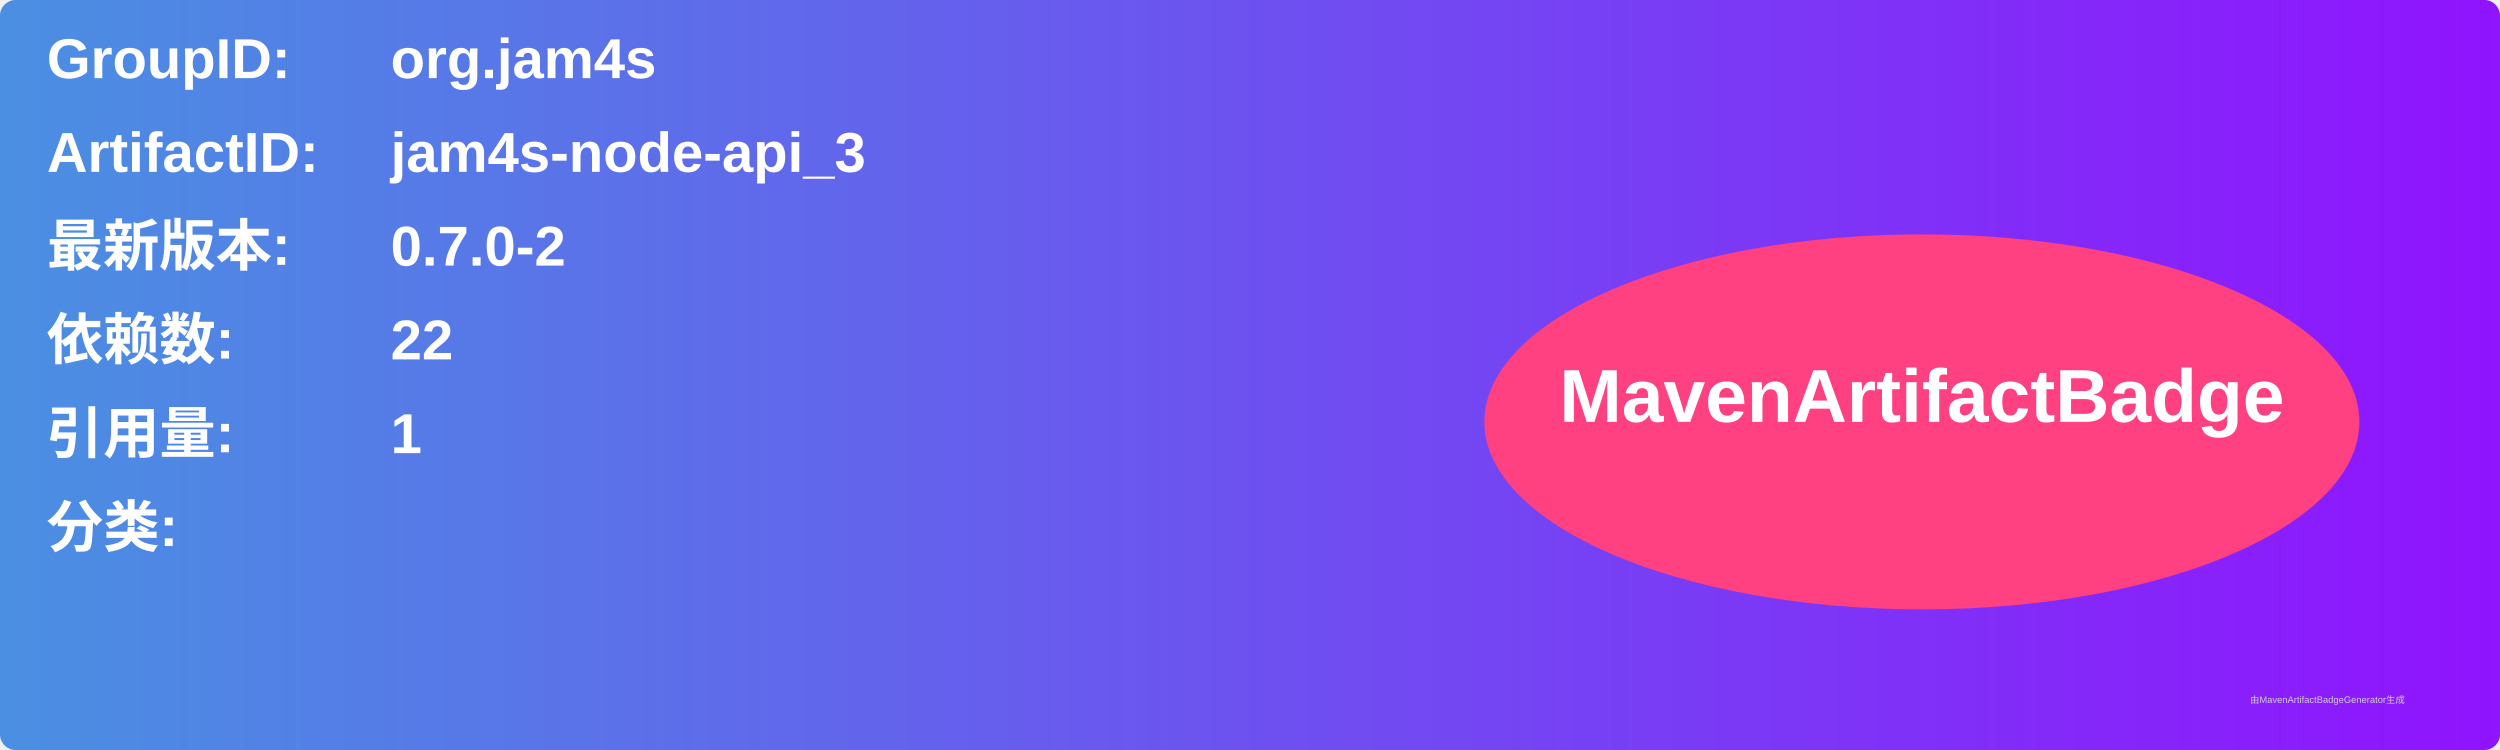
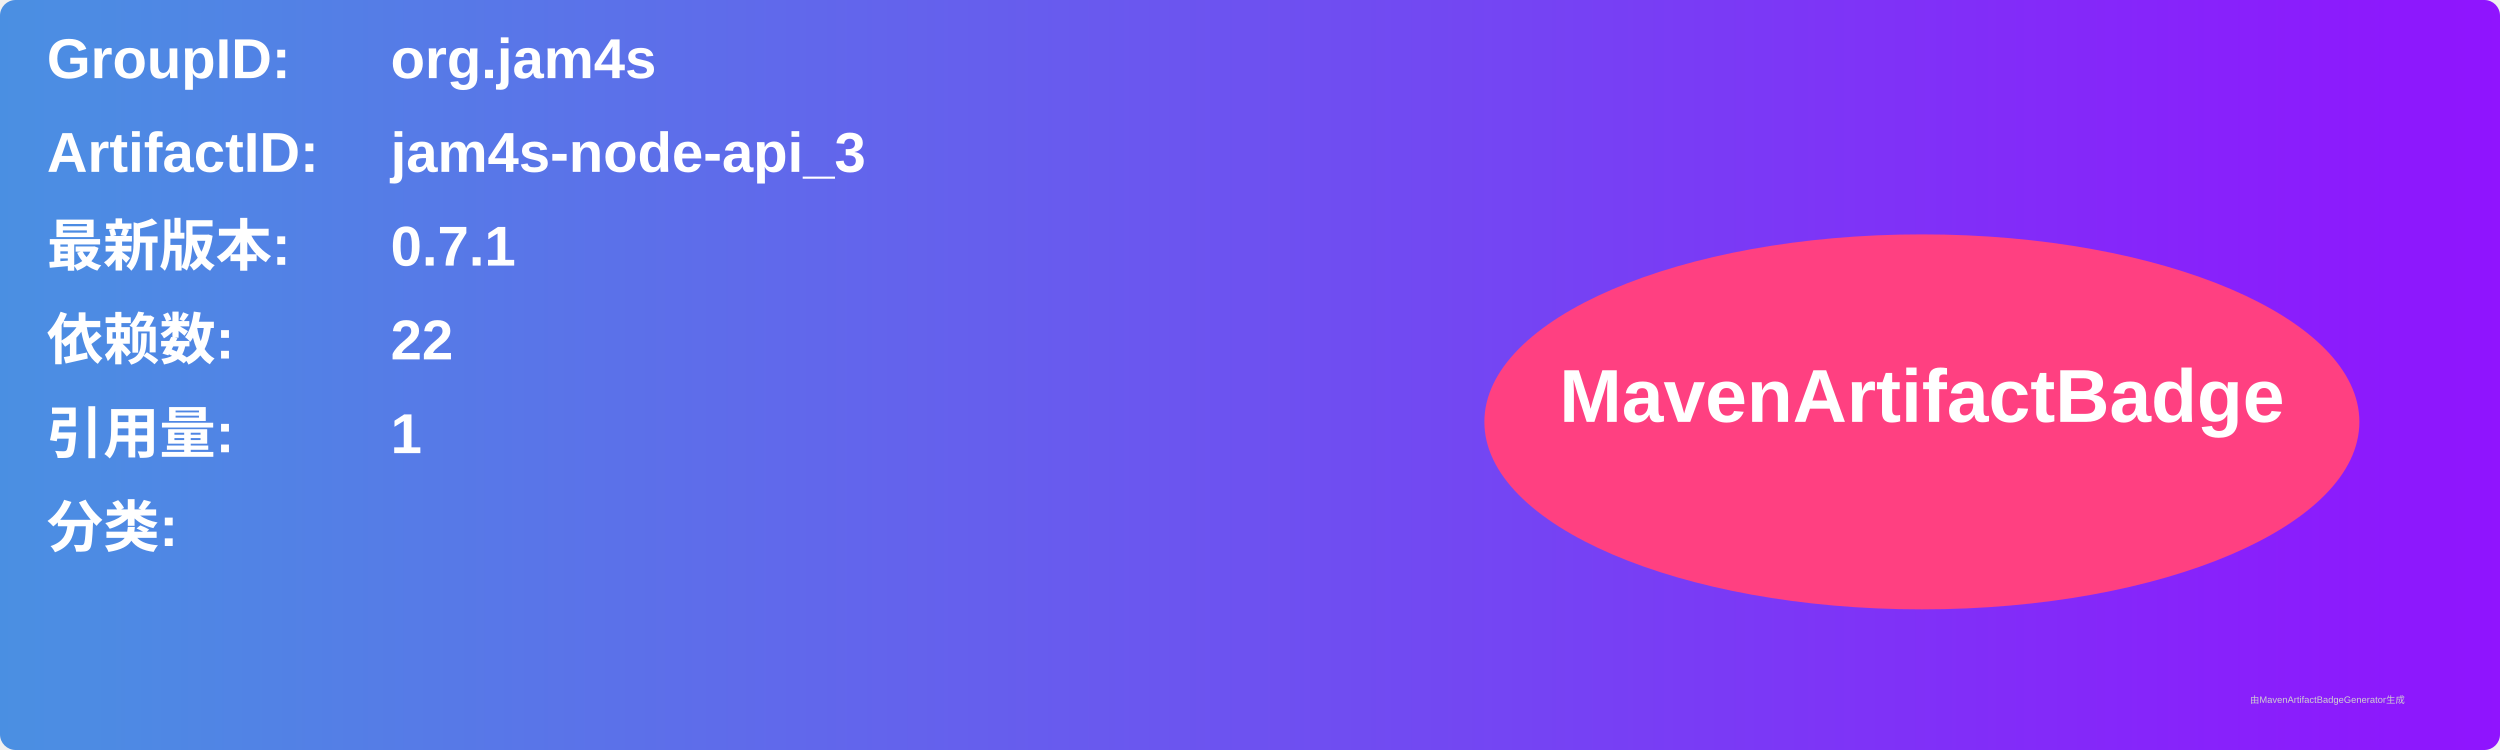
<svg xmlns="http://www.w3.org/2000/svg" width="800" height="240" viewBox="0 0 800 240">
  <linearGradient id="grad" x1="0%" y1="0%" x2="100%" y2="0%">
    <stop offset="0%" stop-color="#4a90e2" />
    <stop offset="100%" stop-color="#9013fe" />
  </linearGradient>
  <rect width="100%" height="100%" rx="5" ry="5" fill="url(#grad)" />
  <g transform="translate(15, 15)">
    <text x="0" y="10" font-family="Arial" font-size="18" fill="white" font-weight="bold" width="260">GroupID:</text>
    <text x="110" y="10" font-family="Arial" font-size="18" fill="white" font-weight="bold" width="460">org.jam4s</text>
    <text x="0" y="40" font-family="Arial" font-size="18" fill="white" font-weight="bold" width="260">ArtifactID:</text>
    <text x="110" y="40" font-family="Arial" font-size="18" fill="white" font-weight="bold" width="460">jam4s-node-api_3</text>
    <text x="0" y="70" font-family="Arial" font-size="18" fill="white" font-weight="bold">最新版本:</text>
    <text x="110" y="70" font-family="Arial" font-size="18" fill="white" font-weight="bold">
-       <tspan font-weight="bold">0.7.0-2</tspan>
+       <tspan font-weight="bold">0.7.1</tspan>
    </text>
    <text x="0" y="100" font-family="Arial" font-size="18" fill="white" font-weight="bold">依赖数: </text>
    <text x="110" y="100" font-family="Arial" font-size="18" fill="white">
      <tspan font-weight="bold">22</tspan>
    </text>
    <text x="0" y="130" font-family="Arial" font-size="18" fill="white" font-weight="bold">引用量: </text>
    <text x="110" y="130" font-family="Arial" font-size="18" fill="white">
      <tspan font-weight="bold">1</tspan>
    </text>
    <text x="0" y="160" font-family="Arial" font-size="18" fill="white" font-weight="bold">分类:</text>
    <text x="10" y="190" font-family="Arial" font-size="10" fill="white">
      <tspan font-weight="bold" />
    </text>
    <ellipse cx="600" cy="120" rx="140" ry="60" fill="#ff4081" />
    <text x="600" y="120" text-anchor="middle" font-family="Arial" font-size="24" fill="white" font-weight="bold">MavenArtifactBadge</text>
  </g>
  <text x="720" y="225" font-family="Arial" font-size="3" fill="#d0d0d0">由MavenArtifactBadgeGenerator生成</text>
</svg>
